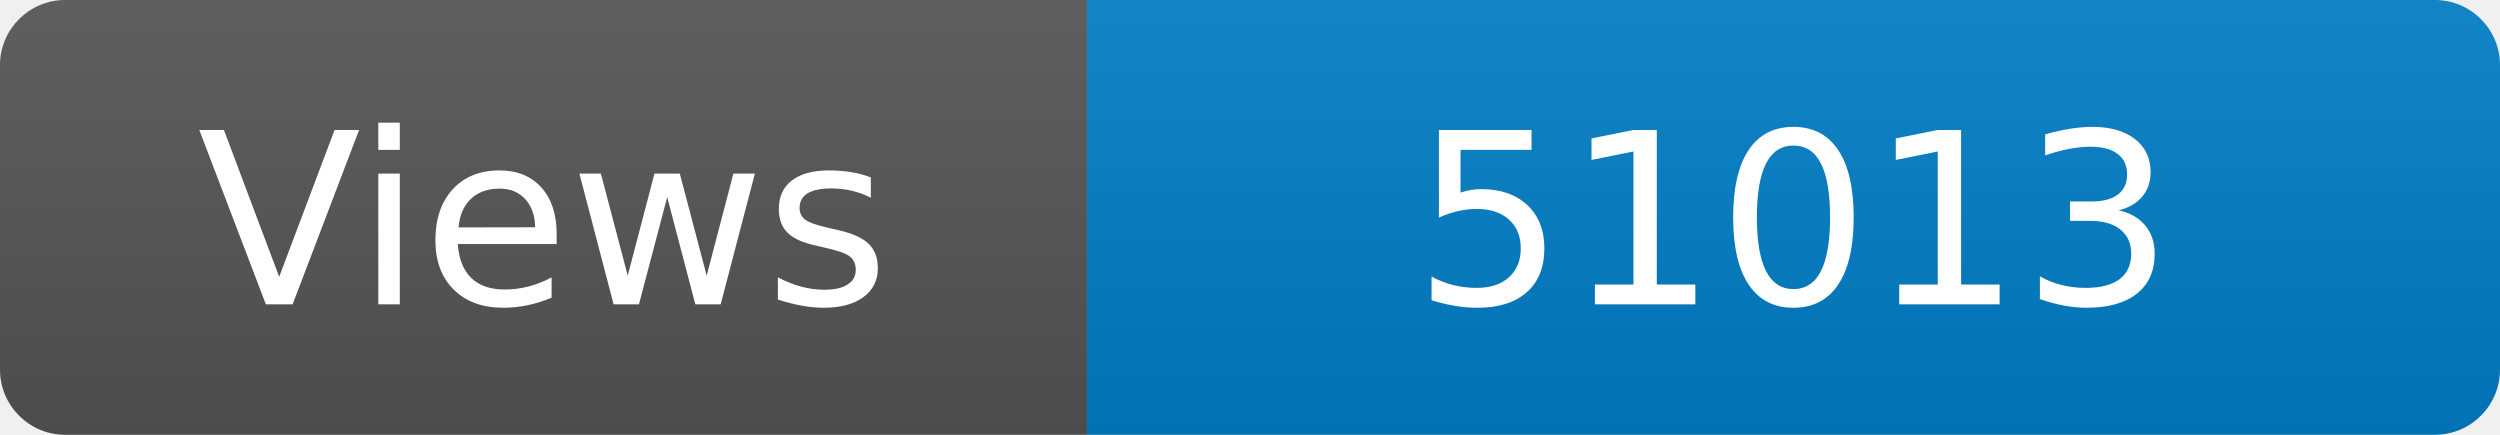
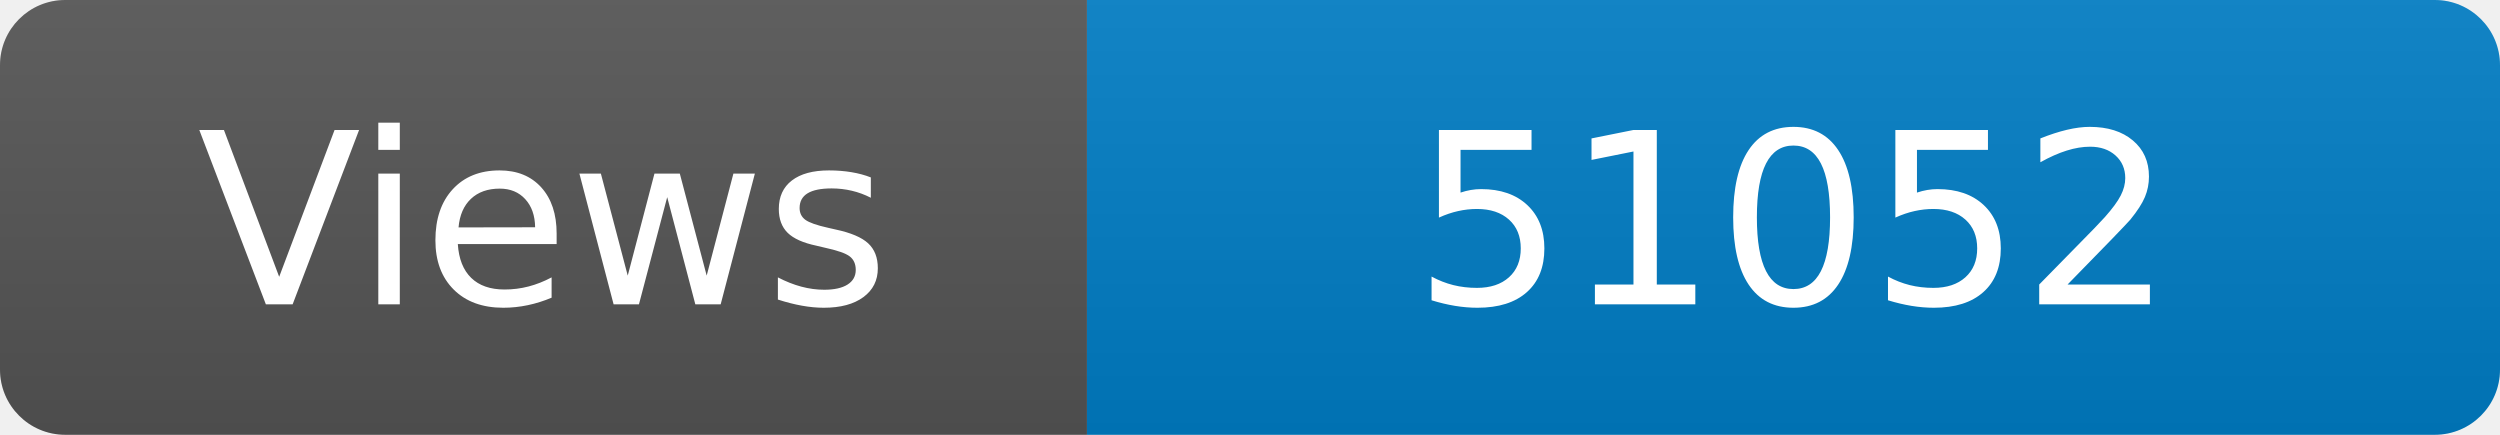
<svg xmlns="http://www.w3.org/2000/svg" width="115" height="20" role="img" aria-label="Maintained?: yes">
  <linearGradient id="s" x2="0" y2="100%">
    <stop offset="0" stop-color="#bbb" stop-opacity=".1" />
    <stop offset="1" stop-opacity=".1" />
  </linearGradient>
  <clipPath id="r">
    <rect width="115" height="20" rx="3" fill="#fff" />
  </clipPath>
  <g clip-path="url(#r)">
    <rect width="50" height="20" fill="#555" />
    <rect x="50" width="160" height="20" fill="#007ec6" />
    <rect width="115" height="20" fill="url(#s)" />
  </g>
  <g fill="#fff" text-anchor="middle" font-family="Verdana,Geneva,DejaVu Sans,sans-serif" font-size="110">
    <text x="250" y="140" transform="scale(.1)" fill="#fff">Views</text>
-     <text x="825" y="140" transform="scale(.1)" fill="#fff">51013</text>
+     <text x="825" y="140" transform="scale(.1)" fill="#fff">51052</text>
  </g>
</svg>
